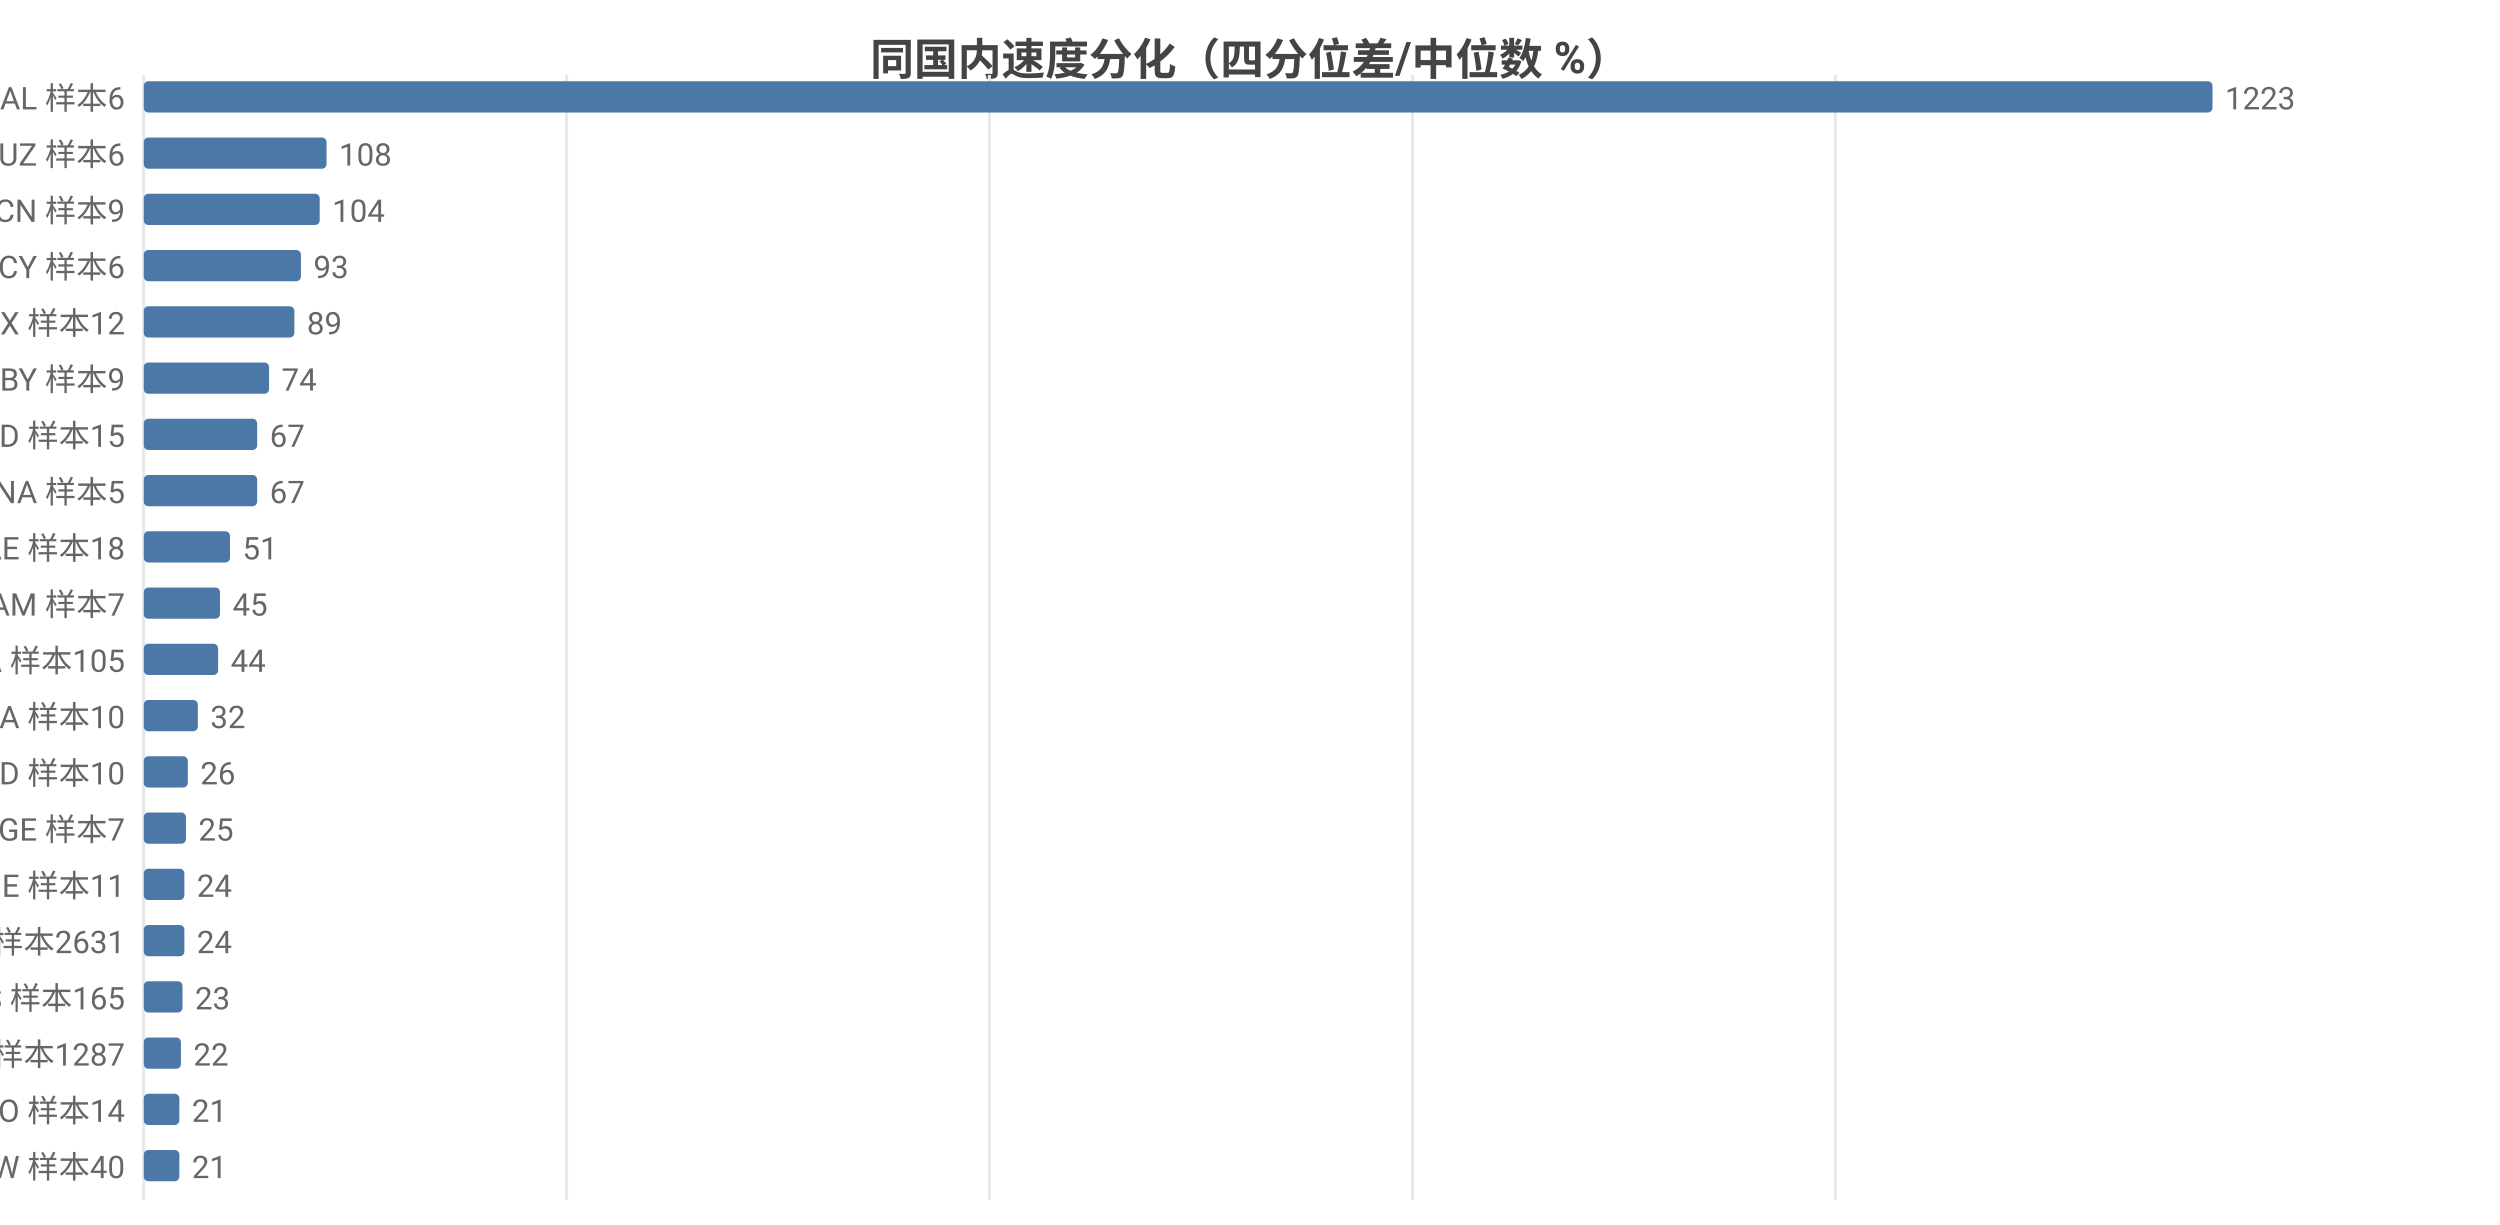
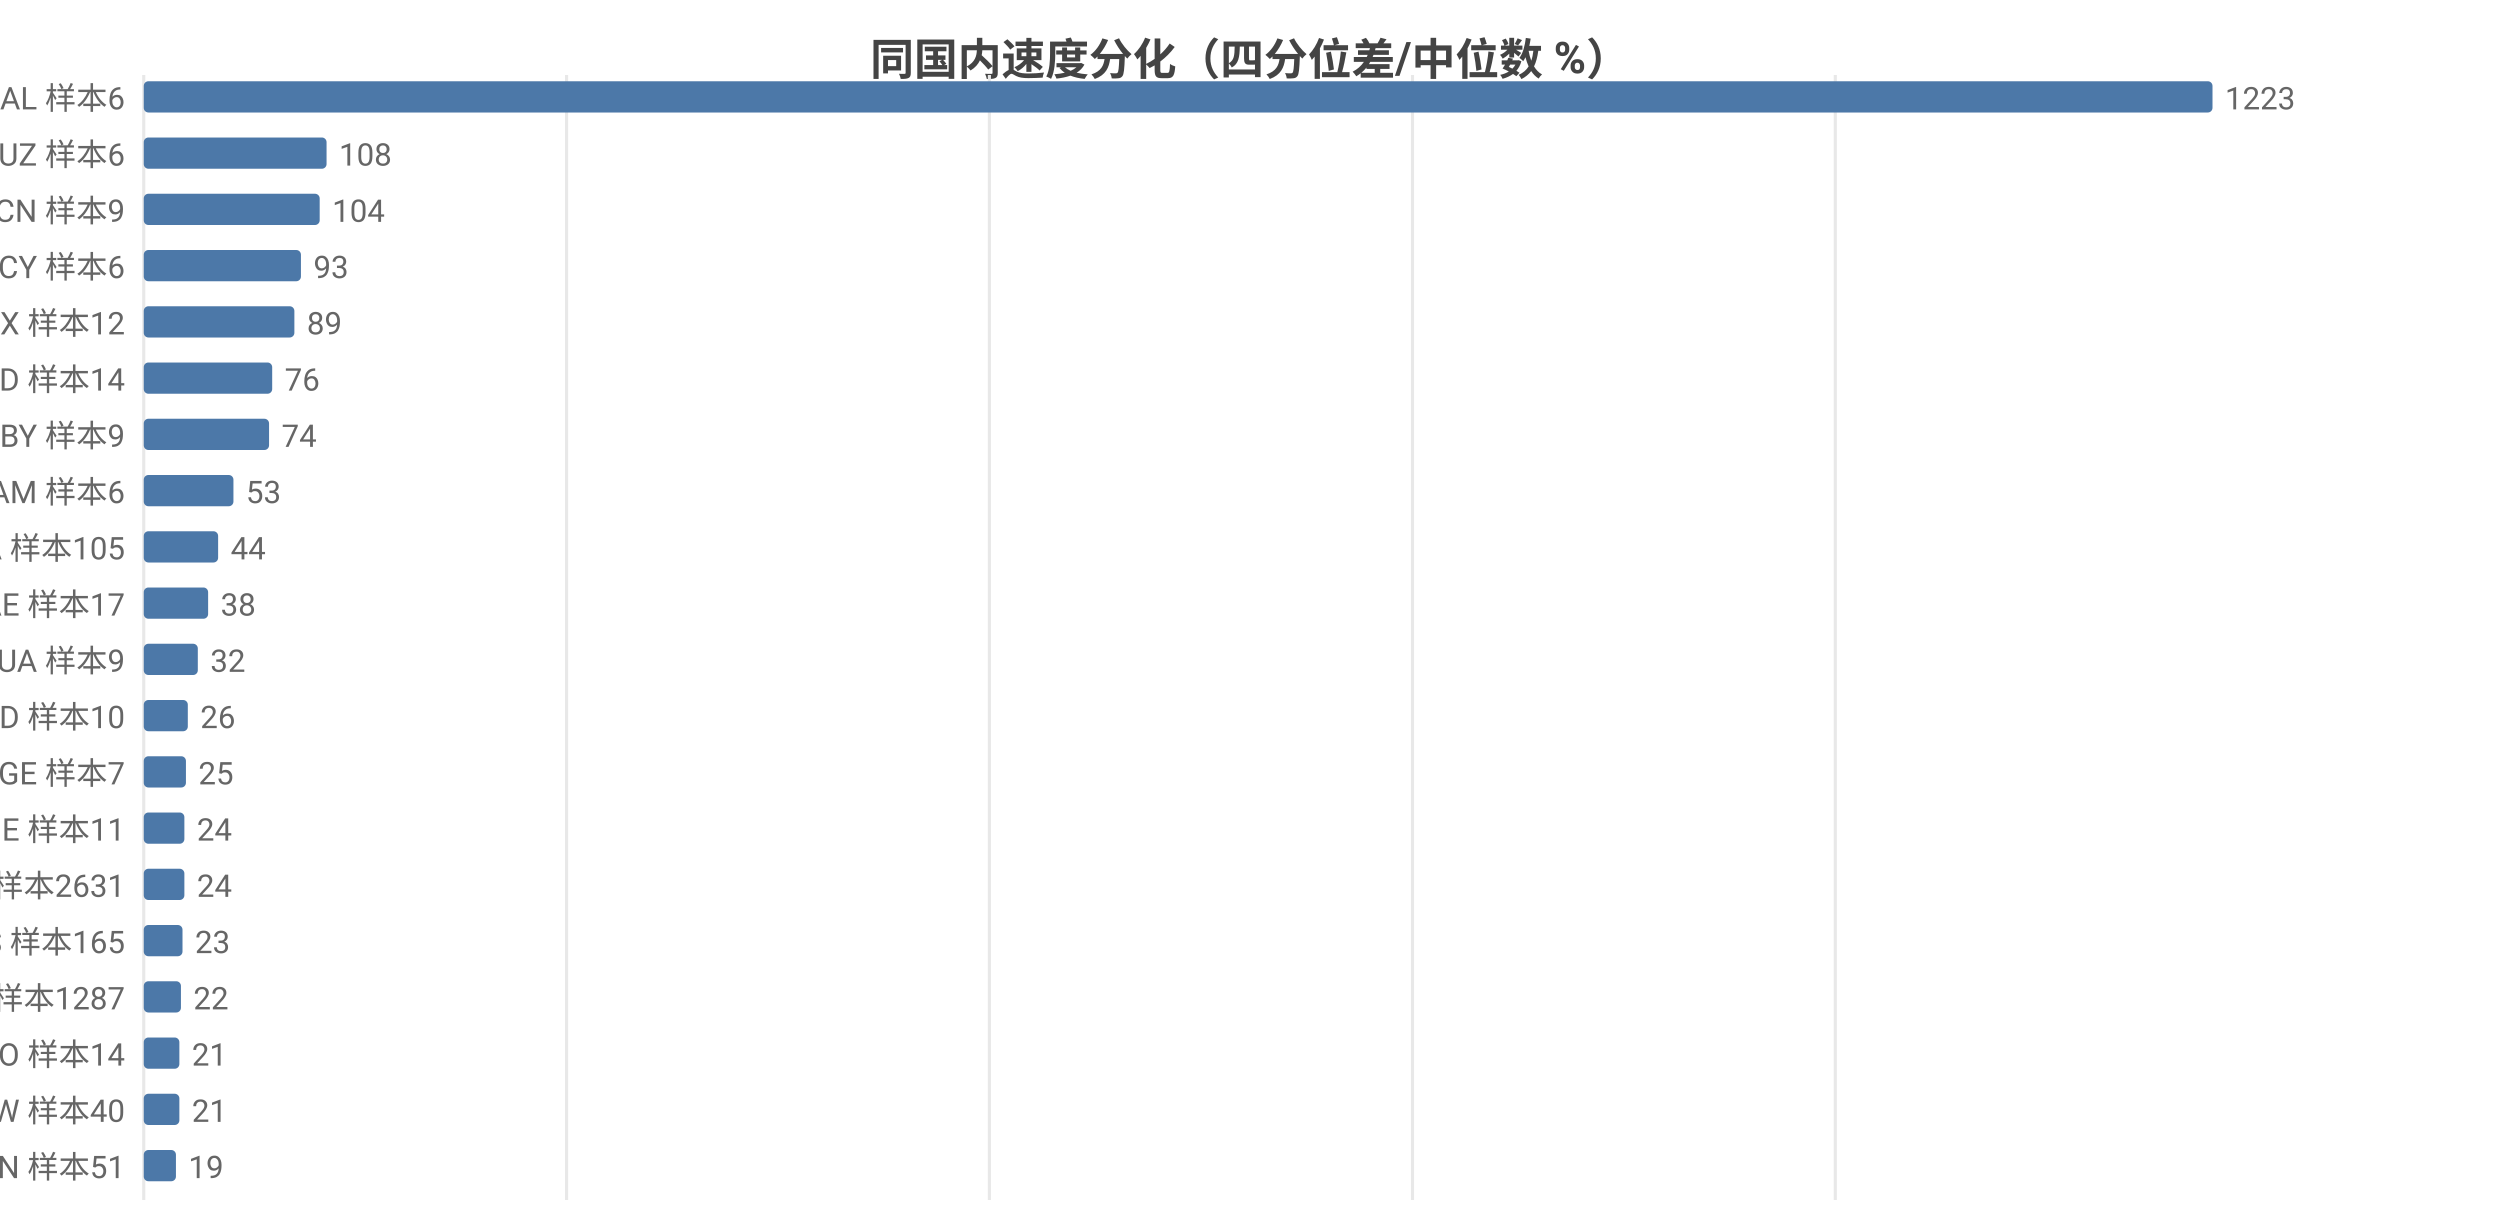
<svg xmlns="http://www.w3.org/2000/svg" width="800" height="392" viewBox="0 0 800 392">
  <rect width="800" height="392" fill="#ffffff" />
  <style>text{font-family:system-ui,-apple-system,'Segoe UI',Roboto,'PingFang SC','Microsoft YaHei','Noto Sans CJK SC',sans-serif}.g{stroke:#e8e8e8;stroke-width:1}.a{stroke:#999;stroke-width:1}.t{font-size:10px;fill:#666}.m{font-size:10px;text-anchor:middle;fill:#666}.e{font-size:10px;text-anchor:end;fill:#666}.l{font-size:11px;fill:#333}.tt{font-size:14px;font-weight:600;text-anchor:middle;fill:#444}.em{font-size:13px;text-anchor:middle;fill:#999}</style>
  <text class="tt" x="400.0" y="24">同国内速度分化（四分位差/中位数 %）</text>
  <line class="g" x1="46" y1="24" x2="46" y2="384" />
  <line class="g" x1="181.3" y1="24" x2="181.3" y2="384" />
  <line class="g" x1="316.6" y1="24" x2="316.6" y2="384" />
  <line class="g" x1="452.0" y1="24" x2="452.0" y2="384" />
  <line class="g" x1="587.3" y1="24" x2="587.3" y2="384" />
  <text class="e" x="40" y="35">AL 样本6</text>
  <rect x="46" y="26" width="662" height="10" fill="#4c78a8" rx="1.5" />
  <text class="t" x="712" y="35">1223</text>
  <text class="e" x="40" y="53">UZ 样本6</text>
  <rect x="46" y="44" width="58.5" height="10" fill="#4c78a8" rx="1.5" />
  <text class="t" x="108.5" y="53">108</text>
  <text class="e" x="40" y="71">CN 样本9</text>
  <rect x="46" y="62" width="56.3" height="10" fill="#4c78a8" rx="1.5" />
  <text class="t" x="106.3" y="71">104</text>
  <text class="e" x="40" y="89">CY 样本6</text>
  <rect x="46" y="80" width="50.3" height="10" fill="#4c78a8" rx="1.5" />
  <text class="t" x="100.3" y="89">93</text>
  <text class="e" x="40" y="107">MX 样本12</text>
  <rect x="46" y="98" width="48.2" height="10" fill="#4c78a8" rx="1.5" />
  <text class="t" x="98.2" y="107">89</text>
-   <text class="e" x="40" y="125">BY 样本9</text>
-   <rect x="46" y="116" width="40.1" height="10" fill="#4c78a8" rx="1.5" />
-   <text class="t" x="90.1" y="125">74</text>
-   <text class="e" x="40" y="143">MD 样本15</text>
-   <rect x="46" y="134" width="36.3" height="10" fill="#4c78a8" rx="1.5" />
-   <text class="t" x="86.3" y="143">67</text>
-   <text class="e" x="40" y="161">NA 样本5</text>
-   <rect x="46" y="152" width="36.3" height="10" fill="#4c78a8" rx="1.5" />
-   <text class="t" x="86.3" y="161">67</text>
-   <text class="e" x="40" y="179">AE 样本18</text>
-   <rect x="46" y="170" width="27.6" height="10" fill="#4c78a8" rx="1.5" />
-   <text class="t" x="77.6" y="179">51</text>
-   <text class="e" x="40" y="197">AM 样本7</text>
-   <rect x="46" y="188" width="24.4" height="10" fill="#4c78a8" rx="1.5" />
-   <text class="t" x="74.4" y="197">45</text>
-   <text class="e" x="40" y="215">CA 样本105</text>
-   <rect x="46" y="206" width="23.8" height="10" fill="#4c78a8" rx="1.5" />
-   <text class="t" x="73.8" y="215">44</text>
-   <text class="e" x="40" y="233">UA 样本10</text>
-   <rect x="46" y="224" width="17.3" height="10" fill="#4c78a8" rx="1.5" />
-   <text class="t" x="67.3" y="233">32</text>
-   <text class="e" x="40" y="251">ID 样本10</text>
-   <rect x="46" y="242" width="14.1" height="10" fill="#4c78a8" rx="1.5" />
-   <text class="t" x="64.1" y="251">26</text>
-   <text class="e" x="40" y="269">GE 样本7</text>
-   <rect x="46" y="260" width="13.5" height="10" fill="#4c78a8" rx="1.5" />
-   <text class="t" x="63.5" y="269">25</text>
-   <text class="e" x="40" y="287">IE 样本11</text>
+   <text class="e" x="40" y="125">MD 样本14</text>
+   <rect x="46" y="116" width="41.1" height="10" fill="#4c78a8" rx="1.5" />
+   <text class="t" x="91.1" y="125">76</text>
+   <text class="e" x="40" y="143">BY 样本9</text>
+   <rect x="46" y="134" width="40.1" height="10" fill="#4c78a8" rx="1.5" />
+   <text class="t" x="90.1" y="143">74</text>
+   <text class="e" x="40" y="161">AM 样本6</text>
+   <rect x="46" y="152" width="28.7" height="10" fill="#4c78a8" rx="1.5" />
+   <text class="t" x="78.7" y="161">53</text>
+   <text class="e" x="40" y="179">CA 样本105</text>
+   <rect x="46" y="170" width="23.8" height="10" fill="#4c78a8" rx="1.5" />
+   <text class="t" x="73.8" y="179">44</text>
+   <text class="e" x="40" y="197">AE 样本17</text>
+   <rect x="46" y="188" width="20.6" height="10" fill="#4c78a8" rx="1.5" />
+   <text class="t" x="70.6" y="197">38</text>
+   <text class="e" x="40" y="215">UA 样本9</text>
+   <rect x="46" y="206" width="17.3" height="10" fill="#4c78a8" rx="1.5" />
+   <text class="t" x="67.3" y="215">32</text>
+   <text class="e" x="40" y="233">ID 样本10</text>
+   <rect x="46" y="224" width="14.1" height="10" fill="#4c78a8" rx="1.5" />
+   <text class="t" x="64.1" y="233">26</text>
+   <text class="e" x="40" y="251">GE 样本7</text>
+   <rect x="46" y="242" width="13.5" height="10" fill="#4c78a8" rx="1.5" />
+   <text class="t" x="63.5" y="251">25</text>
+   <text class="e" x="40" y="269">IE 样本11</text>
+   <rect x="46" y="260" width="13.0" height="10" fill="#4c78a8" rx="1.5" />
+   <text class="t" x="63.0" y="269">24</text>
+   <text class="e" x="40" y="287">US 样本2631</text>
  <rect x="46" y="278" width="13.0" height="10" fill="#4c78a8" rx="1.5" />
  <text class="t" x="63.0" y="287">24</text>
-   <text class="e" x="40" y="305">US 样本2631</text>
-   <rect x="46" y="296" width="13.0" height="10" fill="#4c78a8" rx="1.5" />
-   <text class="t" x="63.0" y="305">24</text>
-   <text class="e" x="40" y="323">ES 样本165</text>
-   <rect x="46" y="314" width="12.4" height="10" fill="#4c78a8" rx="1.5" />
-   <text class="t" x="62.4" y="323">23</text>
-   <text class="e" x="40" y="341">GB 样本1287</text>
-   <rect x="46" y="332" width="11.9" height="10" fill="#4c78a8" rx="1.5" />
-   <text class="t" x="61.9" y="341">22</text>
-   <text class="e" x="40" y="359">NO 样本14</text>
+   <text class="e" x="40" y="305">ES 样本165</text>
+   <rect x="46" y="296" width="12.4" height="10" fill="#4c78a8" rx="1.5" />
+   <text class="t" x="62.4" y="305">23</text>
+   <text class="e" x="40" y="323">GB 样本1287</text>
+   <rect x="46" y="314" width="11.9" height="10" fill="#4c78a8" rx="1.5" />
+   <text class="t" x="61.9" y="323">22</text>
+   <text class="e" x="40" y="341">NO 样本14</text>
+   <rect x="46" y="332" width="11.4" height="10" fill="#4c78a8" rx="1.5" />
+   <text class="t" x="61.4" y="341">21</text>
+   <text class="e" x="40" y="359">TW 样本40</text>
  <rect x="46" y="350" width="11.4" height="10" fill="#4c78a8" rx="1.5" />
  <text class="t" x="61.4" y="359">21</text>
-   <text class="e" x="40" y="377">TW 样本40</text>
-   <rect x="46" y="368" width="11.4" height="10" fill="#4c78a8" rx="1.5" />
-   <text class="t" x="61.4" y="377">21</text>
+   <text class="e" x="40" y="377">IN 样本51</text>
+   <rect x="46" y="368" width="10.3" height="10" fill="#4c78a8" rx="1.5" />
+   <text class="t" x="60.3" y="377">19</text>
</svg>
